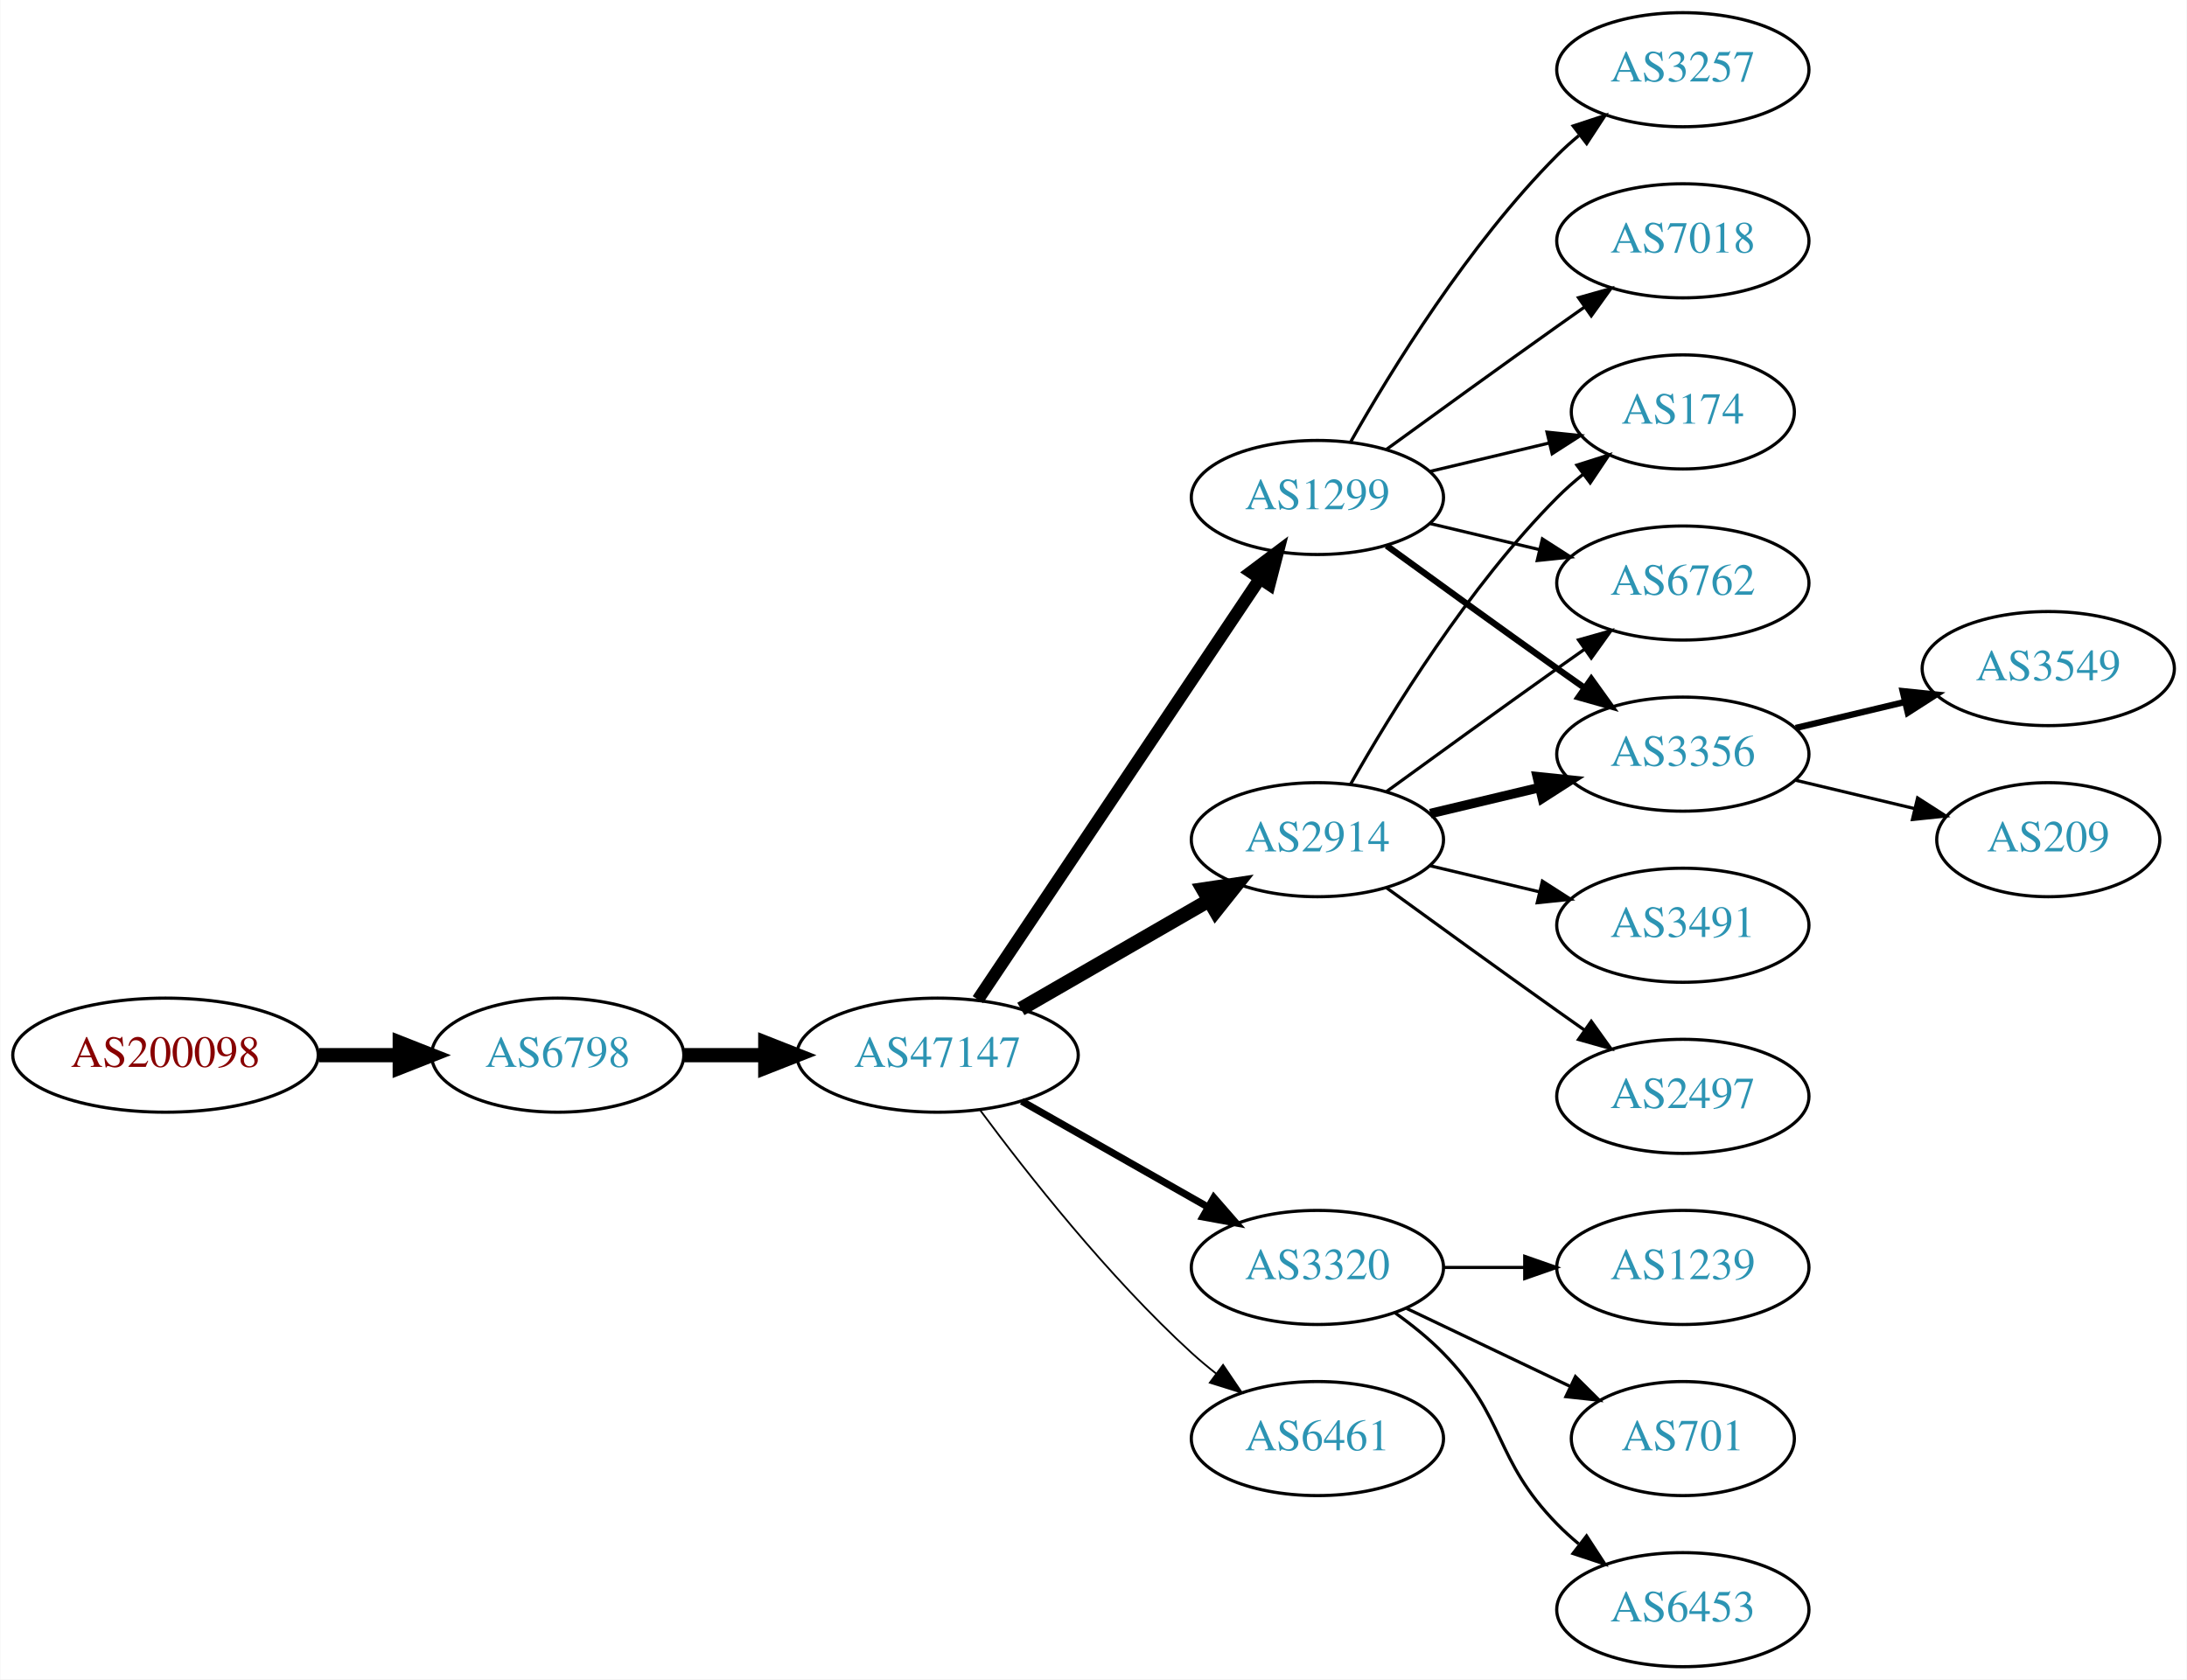
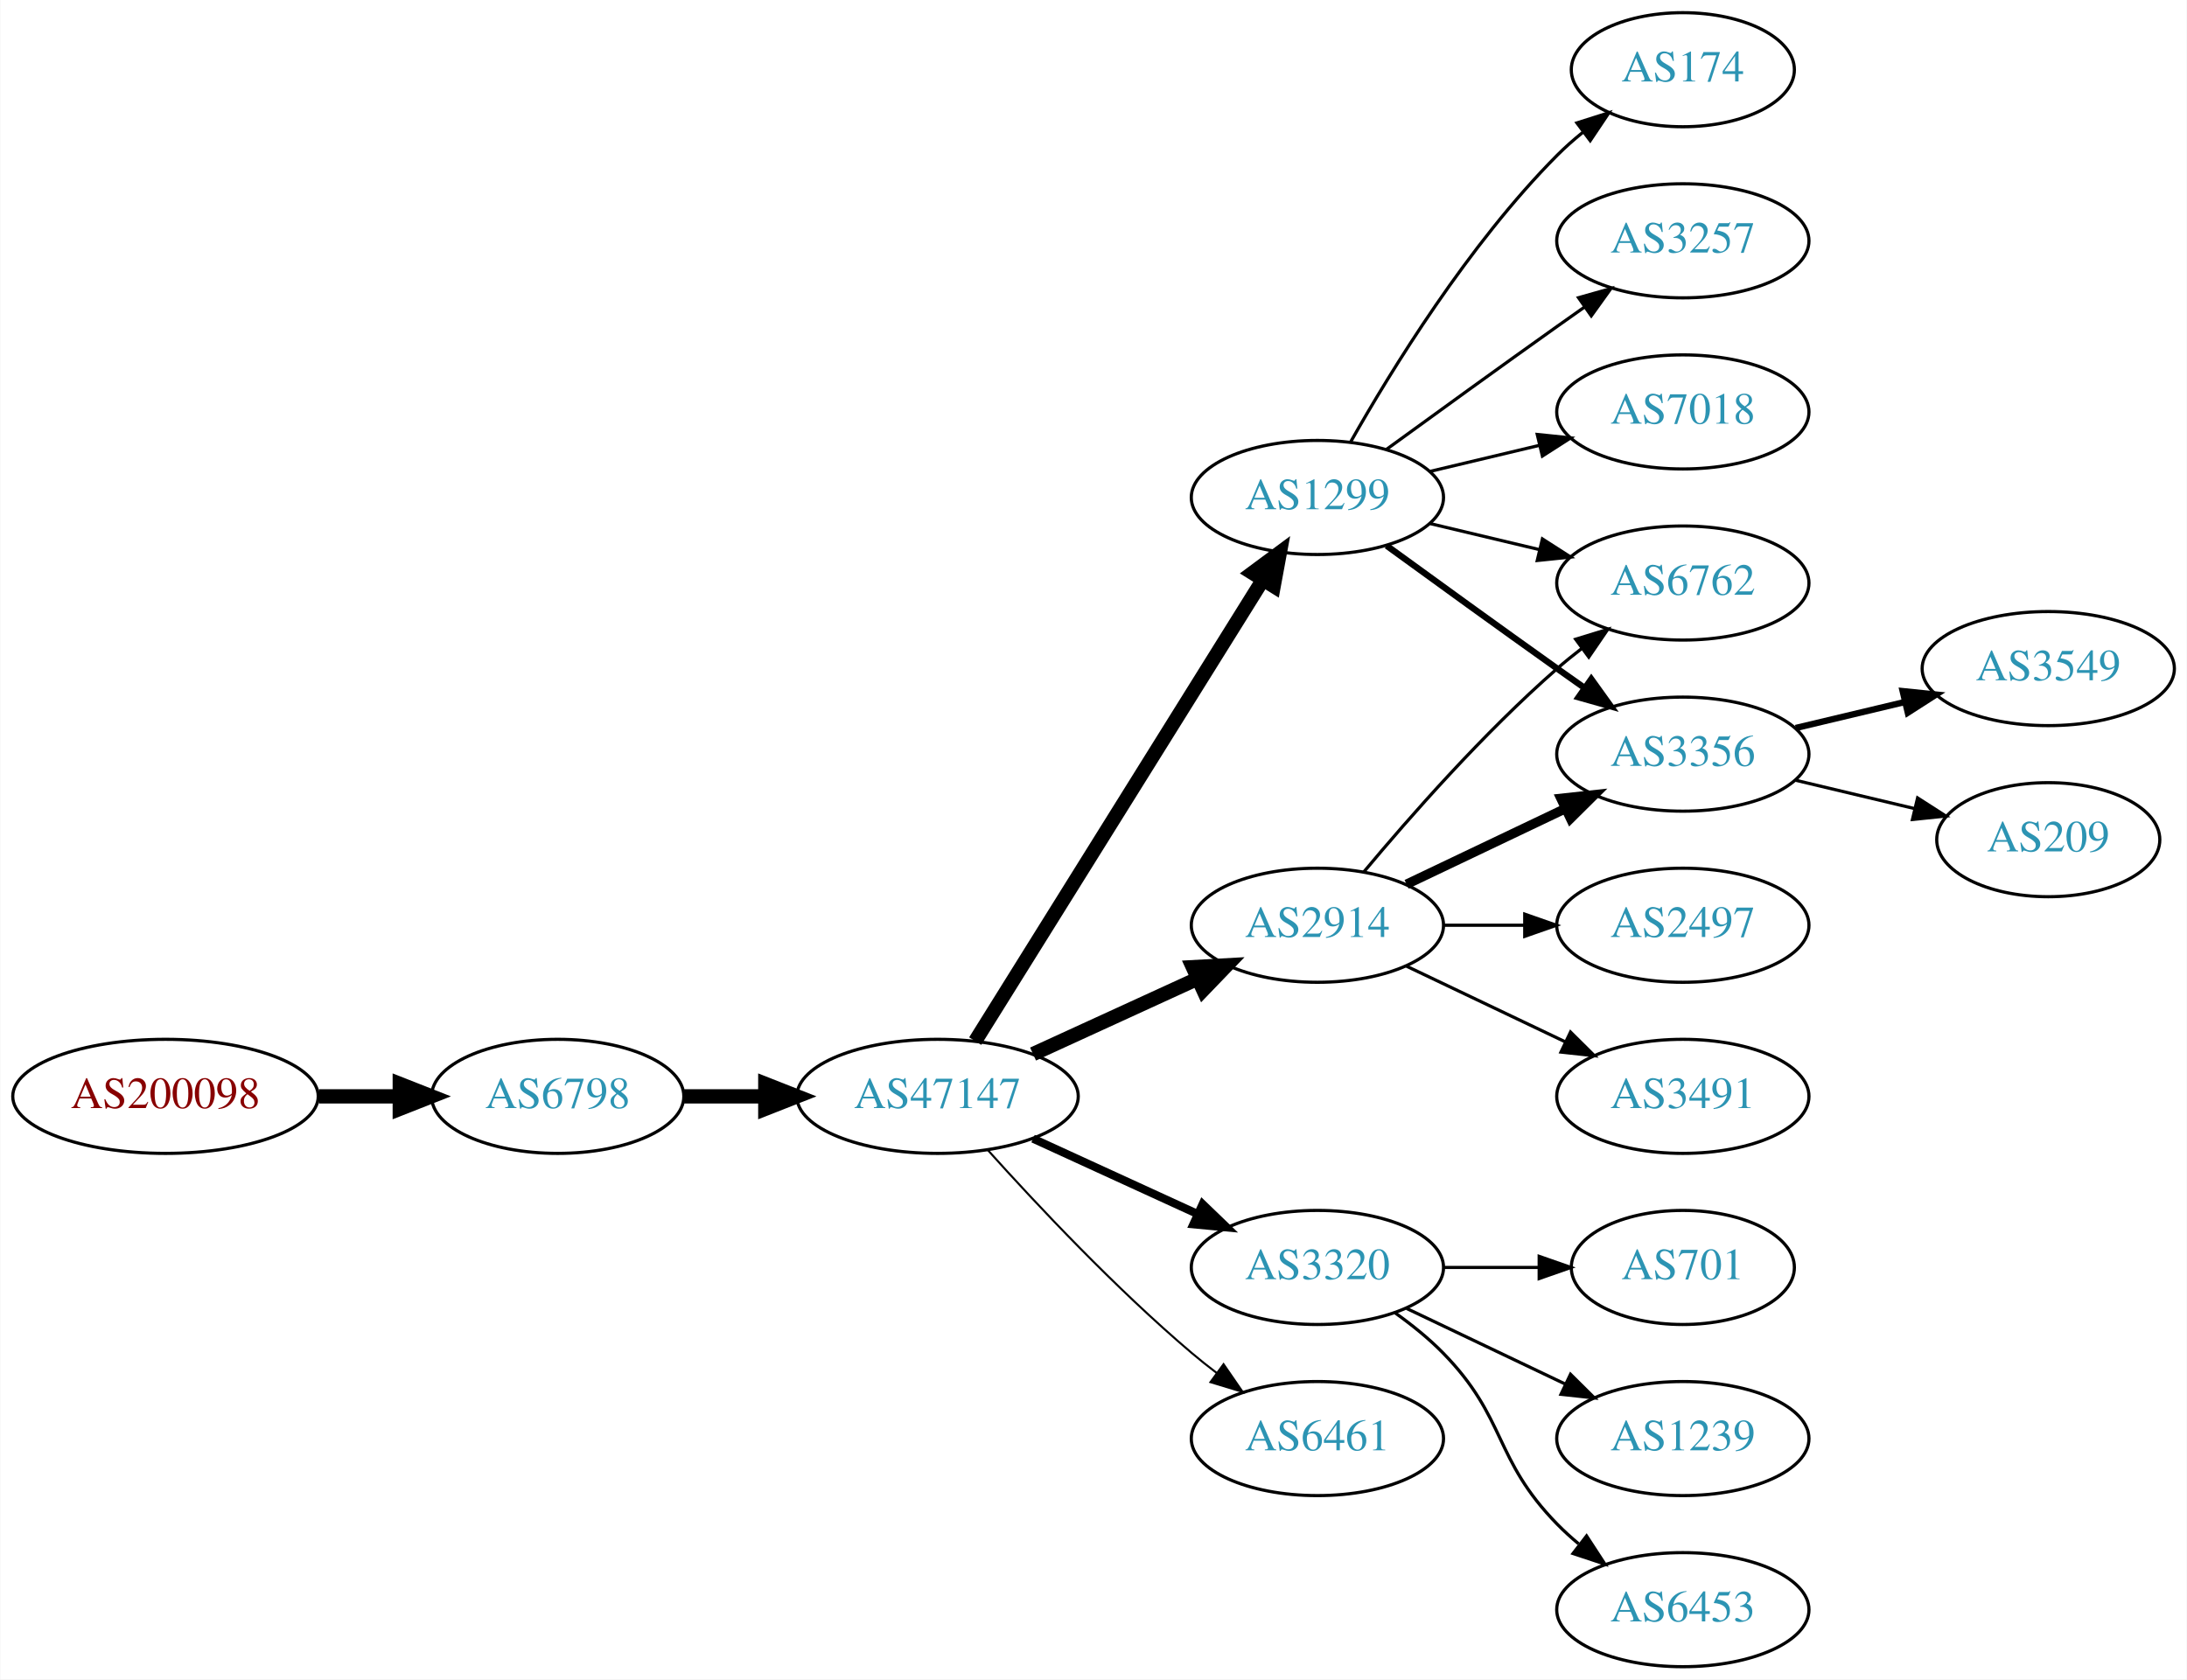
<svg xmlns="http://www.w3.org/2000/svg" xmlns:xlink="http://www.w3.org/1999/xlink" width="690pt" height="530pt" viewBox="0.00 0.00 689.76 530.00">
  <g id="graph0" class="graph" transform="scale(1 1) rotate(0) translate(4 526)">
    <polygon fill="white" stroke="none" points="-4,4 -4,-526 685.755,-526 685.755,4 -4,4" />
    <g id="node1" class="node">
      <g id="a_node1">
        <a xlink:href="/asn/200098" xlink:title="AS200098 ~ Netronics Harald Heinzel e.U. [AT]">
-           <ellipse fill="#ffffff" stroke="black" cx="48.096" cy="-193" rx="48.192" ry="18" />
-           <text text-anchor="middle" x="48.096" y="-189.3" font-family="Times,serif" font-size="14.00" fill="#880000">AS200098</text>
+           <ellipse fill="#ffffff" stroke="black" cx="48.096" cy="-180" rx="48.192" ry="18" />
+           <text text-anchor="middle" x="48.096" y="-176.3" font-family="Times,serif" font-size="14.00" fill="#880000">AS200098</text>
        </a>
      </g>
    </g>
    <g id="node2" class="node">
      <g id="a_node2">
        <a xlink:href="/asn/6798" xlink:title="AS6798 ~ Net4You Internet GmbH [AT]">
-           <ellipse fill="#ffffff" stroke="black" cx="171.838" cy="-193" rx="39.794" ry="18" />
-           <text text-anchor="middle" x="171.838" y="-189.3" font-family="Times,serif" font-size="14.00" fill="#2c94b3">AS6798</text>
+           <ellipse fill="#ffffff" stroke="black" cx="171.838" cy="-180" rx="39.794" ry="18" />
+           <text text-anchor="middle" x="171.838" y="-176.3" font-family="Times,serif" font-size="14.00" fill="#2c94b3">AS6798</text>
        </a>
      </g>
    </g>
    <g id="edge1" class="edge">
-       <path fill="none" stroke="black" stroke-width="4.5" d="M96.513,-193C104.867,-193 113.577,-193 121.969,-193" />
-       <polygon fill="black" stroke="black" stroke-width="4.5" points="122.004,-196.938 132.004,-193 122.004,-189.063 122.004,-196.938" />
+       <path fill="none" stroke="black" stroke-width="4.5" d="M96.513,-180C104.867,-180 113.577,-180 121.969,-180" />
+       <polygon fill="black" stroke="black" stroke-width="4.5" points="122.004,-183.938 132.004,-180 122.004,-176.063 122.004,-183.938" />
    </g>
    <g id="node3" class="node">
      <g id="a_node3">
        <a xlink:href="/asn/47147" xlink:title="AS47147 ~ ANEXIA Internetdienstleistungs GmbH [AT]">
-           <ellipse fill="#ffffff" stroke="black" cx="291.681" cy="-193" rx="44.393" ry="18" />
-           <text text-anchor="middle" x="291.681" y="-189.3" font-family="Times,serif" font-size="14.00" fill="#2c94b3">AS47147</text>
+           <ellipse fill="#ffffff" stroke="black" cx="291.681" cy="-180" rx="44.393" ry="18" />
+           <text text-anchor="middle" x="291.681" y="-176.3" font-family="Times,serif" font-size="14.00" fill="#2c94b3">AS47147</text>
        </a>
      </g>
    </g>
    <g id="edge2" class="edge">
-       <path fill="none" stroke="black" stroke-width="4.5" d="M211.751,-193C219.853,-193 228.528,-193 237.055,-193" />
-       <polygon fill="black" stroke="black" stroke-width="4.5" points="237.332,-196.938 247.332,-193 237.332,-189.063 237.332,-196.938" />
+       <path fill="none" stroke="black" stroke-width="4.5" d="M211.751,-180C219.853,-180 228.528,-180 237.055,-180" />
+       <polygon fill="black" stroke="black" stroke-width="4.5" points="237.332,-183.938 247.332,-180 237.332,-176.063 237.332,-183.938" />
    </g>
    <g id="node4" class="node">
      <g id="a_node4">
-         <a xlink:href="/asn/2914" xlink:title="AS2914 ~ NTT America, Inc. [US]">
-           <ellipse fill="#ffffff" stroke="black" cx="411.523" cy="-261" rx="39.794" ry="18" />
-           <text text-anchor="middle" x="411.523" y="-257.3" font-family="Times,serif" font-size="14.00" fill="#2c94b3">AS2914</text>
+         <a xlink:href="/asn/1299" xlink:title="AS1299 ~ Telia Carrier [EU]">
+           <ellipse fill="#ffffff" stroke="black" cx="411.523" cy="-369" rx="39.794" ry="18" />
+           <text text-anchor="middle" x="411.523" y="-365.3" font-family="Times,serif" font-size="14.00" fill="#2c94b3">AS1299</text>
        </a>
      </g>
    </g>
    <g id="edge3" class="edge">
-       <path fill="none" stroke="black" stroke-width="4.5" d="M317.961,-207.588C335.28,-217.582 358.431,-230.941 377.247,-241.799" />
-       <polygon fill="black" stroke="black" stroke-width="4.5" points="375.462,-245.314 386.091,-246.902 379.398,-238.493 375.462,-245.314" />
+       <path fill="none" stroke="black" stroke-width="4.5" d="M303.556,-197.442C324.339,-230.775 369.8,-303.686 394.228,-342.866" />
+       <polygon fill="black" stroke="black" stroke-width="4.5" points="391.042,-345.198 399.674,-351.6 397.725,-341.031 391.042,-345.198" />
    </g>
    <g id="node5" class="node">
      <g id="a_node5">
        <a xlink:href="/asn/3320" xlink:title="AS3320 ~ DTAG [DE]">
          <ellipse fill="#ffffff" stroke="black" cx="411.523" cy="-126" rx="39.794" ry="18" />
          <text text-anchor="middle" x="411.523" y="-122.3" font-family="Times,serif" font-size="14.00" fill="#2c94b3">AS3320</text>
        </a>
      </g>
    </g>
    <g id="edge4" class="edge">
-       <path fill="none" stroke="black" stroke-width="2.25" d="M318.251,-178.462C335.47,-168.672 358.355,-155.66 377.026,-145.045" />
-       <polygon fill="black" stroke="black" stroke-width="2.25" points="378.847,-148.036 385.81,-140.05 375.387,-141.95 378.847,-148.036" />
+       <path fill="none" stroke="black" stroke-width="2.571" d="M321.81,-166.652C337.421,-159.498 356.819,-150.609 373.491,-142.97" />
+       <polygon fill="black" stroke="black" stroke-width="2.571" points="375.31,-145.986 382.943,-138.638 372.394,-139.622 375.31,-145.986" />
    </g>
    <g id="node6" class="node">
      <g id="a_node6">
-         <a xlink:href="/asn/1299" xlink:title="AS1299 ~ Telia Carrier [EU]">
-           <ellipse fill="#ffffff" stroke="black" cx="411.523" cy="-369" rx="39.794" ry="18" />
-           <text text-anchor="middle" x="411.523" y="-365.3" font-family="Times,serif" font-size="14.00" fill="#2c94b3">AS1299</text>
+         <a xlink:href="/asn/2914" xlink:title="AS2914 ~ NTT America, Inc. [US]">
+           <ellipse fill="#ffffff" stroke="black" cx="411.523" cy="-234" rx="39.794" ry="18" />
+           <text text-anchor="middle" x="411.523" y="-230.3" font-family="Times,serif" font-size="14.00" fill="#2c94b3">AS2914</text>
        </a>
      </g>
    </g>
    <g id="edge5" class="edge">
-       <path fill="none" stroke="black" stroke-width="3.938" d="M304.411,-210.519C325.288,-241.699 368.976,-306.948 393.279,-343.245" />
-       <polygon fill="black" stroke="black" stroke-width="3.938" points="390.542,-345.449 399.014,-351.811 396.359,-341.555 390.542,-345.449" />
+       <path fill="none" stroke="black" stroke-width="4.5" d="M321.81,-193.348C337.421,-200.502 356.819,-209.391 373.491,-217.03" />
+       <polygon fill="black" stroke="black" stroke-width="4.5" points="372.212,-220.775 382.943,-221.362 375.492,-213.616 372.212,-220.775" />
    </g>
    <g id="node7" class="node">
      <g id="a_node7">
        <a xlink:href="/asn/6461" xlink:title="AS6461 ~ Zayo Bandwidth [US]">
          <ellipse fill="#ffffff" stroke="black" cx="411.523" cy="-72" rx="39.794" ry="18" />
          <text text-anchor="middle" x="411.523" y="-68.3" font-family="Times,serif" font-size="14.00" fill="#2c94b3">AS6461</text>
        </a>
      </g>
    </g>
    <g id="edge6" class="edge">
-       <path fill="none" stroke="black" stroke-width="0.562" d="M305.201,-175.531C319.88,-155.714 345.566,-123.036 371.877,-99 374.294,-96.792 376.899,-94.615 379.575,-92.513" />
-       <polygon fill="black" stroke="black" stroke-width="0.562" points="381.758,-95.251 387.695,-86.476 377.581,-89.633 381.758,-95.251" />
+       <path fill="none" stroke="black" stroke-width="0.643" d="M307.613,-162.956C322.939,-145.903 347.875,-119.35 371.877,-99 374.374,-96.883 377.034,-94.768 379.746,-92.707" />
+       <polygon fill="black" stroke="black" stroke-width="0.643" points="381.912,-95.459 387.922,-86.734 377.782,-89.806 381.912,-95.459" />
    </g>
    <g id="node8" class="node">
      <g id="a_node8">
        <a xlink:href="/asn/174" xlink:title="AS174 ~ Cogent Communications [US]">
-           <ellipse fill="#ffffff" stroke="black" cx="526.816" cy="-396" rx="35.194" ry="18" />
-           <text text-anchor="middle" x="526.816" y="-392.3" font-family="Times,serif" font-size="14.00" fill="#2c94b3">AS174</text>
-         </a>
-       </g>
-     </g>
-     <g id="edge19" class="edge">
-       <path fill="none" stroke="black" d="M421.983,-278.49C434.765,-301.096 459.197,-340.886 487.17,-369 489.67,-371.513 492.43,-373.949 495.292,-376.261" />
-       <polygon fill="black" stroke="black" points="493.39,-379.21 503.489,-382.413 497.592,-373.611 493.39,-379.21" />
+           <ellipse fill="#ffffff" stroke="black" cx="526.816" cy="-504" rx="35.194" ry="18" />
+           <text text-anchor="middle" x="526.816" y="-500.3" font-family="Times,serif" font-size="14.00" fill="#2c94b3">AS174</text>
+         </a>
+       </g>
+     </g>
+     <g id="edge7" class="edge">
+       <path fill="none" stroke="black" d="M421.983,-386.49C434.765,-409.096 459.197,-448.886 487.17,-477 489.67,-479.513 492.43,-481.949 495.292,-484.261" />
+       <polygon fill="black" stroke="black" points="493.39,-487.21 503.489,-490.413 497.592,-481.611 493.39,-487.21" />
    </g>
    <g id="node9" class="node">
      <g id="a_node9">
        <a xlink:href="/asn/6762" xlink:title="AS6762 ~ TELECOM ITALIA SPARKLE S.p.A. [IT]">
          <ellipse fill="#ffffff" stroke="black" cx="526.816" cy="-342" rx="39.794" ry="18" />
          <text text-anchor="middle" x="526.816" y="-338.3" font-family="Times,serif" font-size="14.00" fill="#2c94b3">AS6762</text>
        </a>
      </g>
    </g>
-     <g id="edge18" class="edge">
-       <path fill="none" stroke="black" d="M433.371,-276.222C448.305,-287.091 468.919,-302.025 487.17,-315 489.99,-317.005 492.933,-319.085 495.881,-321.159" />
-       <polygon fill="black" stroke="black" points="493.908,-324.05 504.106,-326.926 497.927,-318.319 493.908,-324.05" />
+     <g id="edge8" class="edge">
+       <path fill="none" stroke="black" d="M447.13,-360.752C458.002,-358.162 470.156,-355.265 481.598,-352.538" />
+       <polygon fill="black" stroke="black" points="482.505,-355.92 491.421,-350.197 480.882,-349.111 482.505,-355.92" />
    </g>
    <g id="node10" class="node">
      <g id="a_node10">
        <a xlink:href="/asn/3356" xlink:title="AS3356 ~ Level 3 Parent, LLC [US]">
          <ellipse fill="#ffffff" stroke="black" cx="526.816" cy="-288" rx="39.794" ry="18" />
          <text text-anchor="middle" x="526.816" y="-284.3" font-family="Times,serif" font-size="14.00" fill="#2c94b3">AS3356</text>
        </a>
      </g>
    </g>
-     <g id="edge20" class="edge">
-       <path fill="none" stroke="black" stroke-width="3" d="M447.13,-269.248C458.002,-271.838 470.156,-274.735 481.598,-277.462" />
-       <polygon fill="black" stroke="black" stroke-width="3" points="480.882,-280.889 491.421,-279.803 482.505,-274.08 480.882,-280.889" />
-     </g>
-     <g id="node18" class="node">
-       <g id="a_node18">
-         <a xlink:href="/asn/3491" xlink:title="AS3491 ~ PCCW Global, Inc. [US]">
-           <ellipse fill="#ffffff" stroke="black" cx="526.816" cy="-234" rx="39.794" ry="18" />
-           <text text-anchor="middle" x="526.816" y="-230.3" font-family="Times,serif" font-size="14.00" fill="#2c94b3">AS3491</text>
-         </a>
-       </g>
-     </g>
-     <g id="edge17" class="edge">
-       <path fill="none" stroke="black" d="M447.13,-252.752C458.002,-250.162 470.156,-247.265 481.598,-244.538" />
-       <polygon fill="black" stroke="black" points="482.505,-247.92 491.421,-242.197 480.882,-241.111 482.505,-247.92" />
-     </g>
-     <g id="node19" class="node">
-       <g id="a_node19">
-         <a xlink:href="/asn/2497" xlink:title="AS2497 ~ Internet Initiative Japan Inc. [JP]">
-           <ellipse fill="#ffffff" stroke="black" cx="526.816" cy="-180" rx="39.794" ry="18" />
-           <text text-anchor="middle" x="526.816" y="-176.3" font-family="Times,serif" font-size="14.00" fill="#2c94b3">AS2497</text>
-         </a>
-       </g>
-     </g>
-     <g id="edge21" class="edge">
-       <path fill="none" stroke="black" d="M433.371,-245.778C448.305,-234.909 468.919,-219.975 487.17,-207 489.99,-204.995 492.933,-202.915 495.881,-200.841" />
-       <polygon fill="black" stroke="black" points="497.927,-203.681 504.106,-195.074 493.908,-197.95 497.927,-203.681" />
+     <g id="edge9" class="edge">
+       <path fill="none" stroke="black" stroke-width="2" d="M433.371,-353.778C448.305,-342.909 468.919,-327.975 487.17,-315 489.99,-312.995 492.933,-310.915 495.881,-308.841" />
+       <polygon fill="black" stroke="black" stroke-width="2" points="497.927,-311.681 504.106,-303.074 493.908,-305.95 497.927,-311.681" />
+     </g>
+     <g id="node11" class="node">
+       <g id="a_node11">
+         <a xlink:href="/asn/3257" xlink:title="AS3257 ~ GTT [DE]">
+           <ellipse fill="#ffffff" stroke="black" cx="526.816" cy="-450" rx="39.794" ry="18" />
+           <text text-anchor="middle" x="526.816" y="-446.3" font-family="Times,serif" font-size="14.00" fill="#2c94b3">AS3257</text>
+         </a>
+       </g>
+     </g>
+     <g id="edge10" class="edge">
+       <path fill="none" stroke="black" d="M433.371,-384.222C448.305,-395.091 468.919,-410.025 487.17,-423 489.99,-425.005 492.933,-427.085 495.881,-429.159" />
+       <polygon fill="black" stroke="black" points="493.908,-432.05 504.106,-434.926 497.927,-426.319 493.908,-432.05" />
+     </g>
+     <g id="node12" class="node">
+       <g id="a_node12">
+         <a xlink:href="/asn/7018" xlink:title="AS7018 ~ AT&amp;T Services, Inc. [US]">
+           <ellipse fill="#ffffff" stroke="black" cx="526.816" cy="-396" rx="39.794" ry="18" />
+           <text text-anchor="middle" x="526.816" y="-392.3" font-family="Times,serif" font-size="14.00" fill="#2c94b3">AS7018</text>
+         </a>
+       </g>
+     </g>
+     <g id="edge11" class="edge">
+       <path fill="none" stroke="black" d="M447.13,-377.248C458.002,-379.838 470.156,-382.735 481.598,-385.462" />
+       <polygon fill="black" stroke="black" points="480.882,-388.889 491.421,-387.803 482.505,-382.08 480.882,-388.889" />
    </g>
    <g id="node13" class="node">
      <g id="a_node13">
-         <a xlink:href="/asn/1239" xlink:title="AS1239 ~ Sprint [US]">
-           <ellipse fill="#ffffff" stroke="black" cx="526.816" cy="-126" rx="39.794" ry="18" />
-           <text text-anchor="middle" x="526.816" y="-122.3" font-family="Times,serif" font-size="14.00" fill="#2c94b3">AS1239</text>
+         <a xlink:href="/asn/701" xlink:title="AS701 ~ UUNET [US]">
+           <ellipse fill="#ffffff" stroke="black" cx="526.816" cy="-126" rx="35.194" ry="18" />
+           <text text-anchor="middle" x="526.816" y="-122.3" font-family="Times,serif" font-size="14.00" fill="#2c94b3">AS701</text>
        </a>
      </g>
    </g>
    <g id="edge12" class="edge">
-       <path fill="none" stroke="black" d="M451.195,-126C459.398,-126 468.162,-126 476.694,-126" />
-       <polygon fill="black" stroke="black" points="476.934,-129.5 486.934,-126 476.933,-122.5 476.934,-129.5" />
+       <path fill="none" stroke="black" d="M451.195,-126C460.901,-126 471.391,-126 481.354,-126" />
+       <polygon fill="black" stroke="black" points="481.491,-129.5 491.491,-126 481.49,-122.5 481.491,-129.5" />
    </g>
    <g id="node14" class="node">
      <g id="a_node14">
-         <a xlink:href="/asn/701" xlink:title="AS701 ~ UUNET [US]">
-           <ellipse fill="#ffffff" stroke="black" cx="526.816" cy="-72" rx="35.194" ry="18" />
-           <text text-anchor="middle" x="526.816" y="-68.3" font-family="Times,serif" font-size="14.00" fill="#2c94b3">AS701</text>
+         <a xlink:href="/asn/1239" xlink:title="AS1239 ~ Sprint [US]">
+           <ellipse fill="#ffffff" stroke="black" cx="526.816" cy="-72" rx="39.794" ry="18" />
+           <text text-anchor="middle" x="526.816" y="-68.3" font-family="Times,serif" font-size="14.00" fill="#2c94b3">AS1239</text>
        </a>
      </g>
    </g>
    <g id="edge13" class="edge">
-       <path fill="none" stroke="black" d="M439.66,-113.066C455.091,-105.71 474.577,-96.423 491.112,-88.541" />
-       <polygon fill="black" stroke="black" points="492.933,-91.551 500.454,-84.089 489.921,-85.232 492.933,-91.551" />
+       <path fill="none" stroke="black" d="M439.66,-113.066C454.654,-105.919 473.475,-96.948 489.698,-89.215" />
+       <polygon fill="black" stroke="black" points="491.38,-92.291 498.901,-84.829 488.368,-85.972 491.38,-92.291" />
    </g>
    <g id="node15" class="node">
      <g id="a_node15">
        <a xlink:href="/asn/6453" xlink:title="AS6453 ~ TATA COMMUNICATIONS (AMERICA) INC [US]">
          <ellipse fill="#ffffff" stroke="black" cx="526.816" cy="-18" rx="39.794" ry="18" />
          <text text-anchor="middle" x="526.816" y="-14.3" font-family="Times,serif" font-size="14.00" fill="#2c94b3">AS6453</text>
        </a>
      </g>
    </g>
    <g id="edge14" class="edge">
      <path fill="none" stroke="black" d="M436.117,-111.611C441.373,-107.852 446.705,-103.563 451.17,-99 471.342,-78.383 466.997,-65.617 487.17,-45 489.262,-42.861 491.546,-40.782 493.922,-38.79" />
      <polygon fill="black" stroke="black" points="496.441,-41.268 502.222,-32.389 492.166,-35.725 496.441,-41.268" />
    </g>
-     <g id="edge7" class="edge">
-       <path fill="none" stroke="black" d="M447.13,-377.248C458.925,-380.058 472.229,-383.229 484.497,-386.153" />
-       <polygon fill="black" stroke="black" points="483.963,-389.624 494.502,-388.537 485.586,-382.814 483.963,-389.624" />
-     </g>
-     <g id="edge8" class="edge">
-       <path fill="none" stroke="black" d="M447.13,-360.752C458.002,-358.162 470.156,-355.265 481.598,-352.538" />
-       <polygon fill="black" stroke="black" points="482.505,-355.92 491.421,-350.197 480.882,-349.111 482.505,-355.92" />
-     </g>
-     <g id="edge9" class="edge">
-       <path fill="none" stroke="black" stroke-width="2" d="M433.371,-353.778C448.305,-342.909 468.919,-327.975 487.17,-315 489.99,-312.995 492.933,-310.915 495.881,-308.841" />
-       <polygon fill="black" stroke="black" stroke-width="2" points="497.927,-311.681 504.106,-303.074 493.908,-305.95 497.927,-311.681" />
-     </g>
-     <g id="node11" class="node">
-       <g id="a_node11">
-         <a xlink:href="/asn/3257" xlink:title="AS3257 ~ GTT [DE]">
-           <ellipse fill="#ffffff" stroke="black" cx="526.816" cy="-504" rx="39.794" ry="18" />
-           <text text-anchor="middle" x="526.816" y="-500.3" font-family="Times,serif" font-size="14.00" fill="#2c94b3">AS3257</text>
-         </a>
-       </g>
-     </g>
-     <g id="edge10" class="edge">
-       <path fill="none" stroke="black" d="M421.983,-386.49C434.765,-409.096 459.197,-448.886 487.17,-477 489.28,-479.121 491.576,-481.188 493.962,-483.171" />
-       <polygon fill="black" stroke="black" points="492.214,-486.242 502.277,-489.556 496.477,-480.69 492.214,-486.242" />
-     </g>
-     <g id="node12" class="node">
-       <g id="a_node12">
-         <a xlink:href="/asn/7018" xlink:title="AS7018 ~ AT&amp;T Services, Inc. [US]">
-           <ellipse fill="#ffffff" stroke="black" cx="526.816" cy="-450" rx="39.794" ry="18" />
-           <text text-anchor="middle" x="526.816" y="-446.3" font-family="Times,serif" font-size="14.00" fill="#2c94b3">AS7018</text>
-         </a>
-       </g>
-     </g>
-     <g id="edge11" class="edge">
-       <path fill="none" stroke="black" d="M433.371,-384.222C448.305,-395.091 468.919,-410.025 487.17,-423 489.99,-425.005 492.933,-427.085 495.881,-429.159" />
-       <polygon fill="black" stroke="black" points="493.908,-432.05 504.106,-434.926 497.927,-426.319 493.908,-432.05" />
+     <g id="edge16" class="edge">
+       <path fill="none" stroke="black" d="M426.153,-250.817C440.436,-267.929 463.982,-294.745 487.17,-315 489.635,-317.154 492.274,-319.294 494.971,-321.372" />
+       <polygon fill="black" stroke="black" points="492.996,-324.264 503.125,-327.37 497.144,-318.625 492.996,-324.264" />
+     </g>
+     <g id="edge15" class="edge">
+       <path fill="none" stroke="black" stroke-width="3" d="M439.66,-246.934C454.654,-254.081 473.475,-263.052 489.698,-270.785" />
+       <polygon fill="black" stroke="black" stroke-width="3" points="488.368,-274.028 498.901,-275.171 491.38,-267.709 488.368,-274.028" />
    </g>
    <g id="node16" class="node">
      <g id="a_node16">
+         <a xlink:href="/asn/2497" xlink:title="AS2497 ~ Internet Initiative Japan Inc. [JP]">
+           <ellipse fill="#ffffff" stroke="black" cx="526.816" cy="-234" rx="39.794" ry="18" />
+           <text text-anchor="middle" x="526.816" y="-230.3" font-family="Times,serif" font-size="14.00" fill="#2c94b3">AS2497</text>
+         </a>
+       </g>
+     </g>
+     <g id="edge17" class="edge">
+       <path fill="none" stroke="black" d="M451.195,-234C459.398,-234 468.162,-234 476.694,-234" />
+       <polygon fill="black" stroke="black" points="476.934,-237.5 486.934,-234 476.933,-230.5 476.934,-237.5" />
+     </g>
+     <g id="node17" class="node">
+       <g id="a_node17">
+         <a xlink:href="/asn/3491" xlink:title="AS3491 ~ PCCW Global, Inc. [US]">
+           <ellipse fill="#ffffff" stroke="black" cx="526.816" cy="-180" rx="39.794" ry="18" />
+           <text text-anchor="middle" x="526.816" y="-176.3" font-family="Times,serif" font-size="14.00" fill="#2c94b3">AS3491</text>
+         </a>
+       </g>
+     </g>
+     <g id="edge18" class="edge">
+       <path fill="none" stroke="black" d="M439.66,-221.066C454.654,-213.919 473.475,-204.948 489.698,-197.215" />
+       <polygon fill="black" stroke="black" points="491.38,-200.291 498.901,-192.829 488.368,-193.972 491.38,-200.291" />
+     </g>
+     <g id="node18" class="node">
+       <g id="a_node18">
        <a xlink:href="/asn/3549" xlink:title="AS3549 ~ Level 3 Parent, LLC [US]">
          <ellipse fill="#ffffff" stroke="black" cx="642.109" cy="-315" rx="39.794" ry="18" />
          <text text-anchor="middle" x="642.109" y="-311.3" font-family="Times,serif" font-size="14.00" fill="#2c94b3">AS3549</text>
        </a>
      </g>
    </g>
-     <g id="edge15" class="edge">
+     <g id="edge19" class="edge">
      <path fill="none" stroke="black" stroke-width="2" d="M562.423,-296.248C573.295,-298.838 585.449,-301.735 596.891,-304.462" />
      <polygon fill="black" stroke="black" stroke-width="2" points="596.175,-307.889 606.714,-306.803 597.798,-301.08 596.175,-307.889" />
    </g>
-     <g id="node17" class="node">
-       <g id="a_node17">
+     <g id="node19" class="node">
+       <g id="a_node19">
        <a xlink:href="/asn/209" xlink:title="AS209 ~ CenturyLink Communications, LLC [US]">
          <ellipse fill="#ffffff" stroke="black" cx="642.109" cy="-261" rx="35.194" ry="18" />
          <text text-anchor="middle" x="642.109" y="-257.3" font-family="Times,serif" font-size="14.00" fill="#2c94b3">AS209</text>
        </a>
      </g>
    </g>
-     <g id="edge16" class="edge">
+     <g id="edge20" class="edge">
      <path fill="none" stroke="black" d="M562.423,-279.752C574.218,-276.942 587.522,-273.771 599.79,-270.847" />
      <polygon fill="black" stroke="black" points="600.879,-274.186 609.795,-268.463 599.256,-267.376 600.879,-274.186" />
    </g>
  </g>
</svg>
